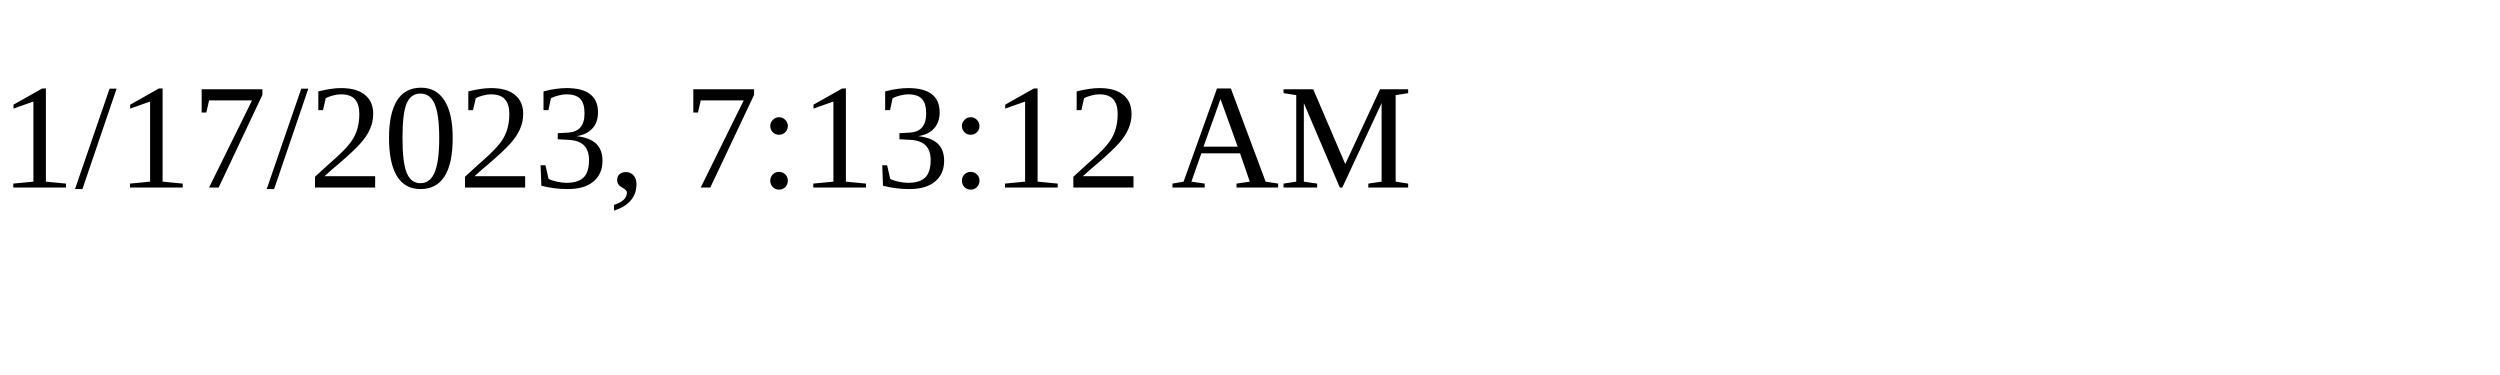
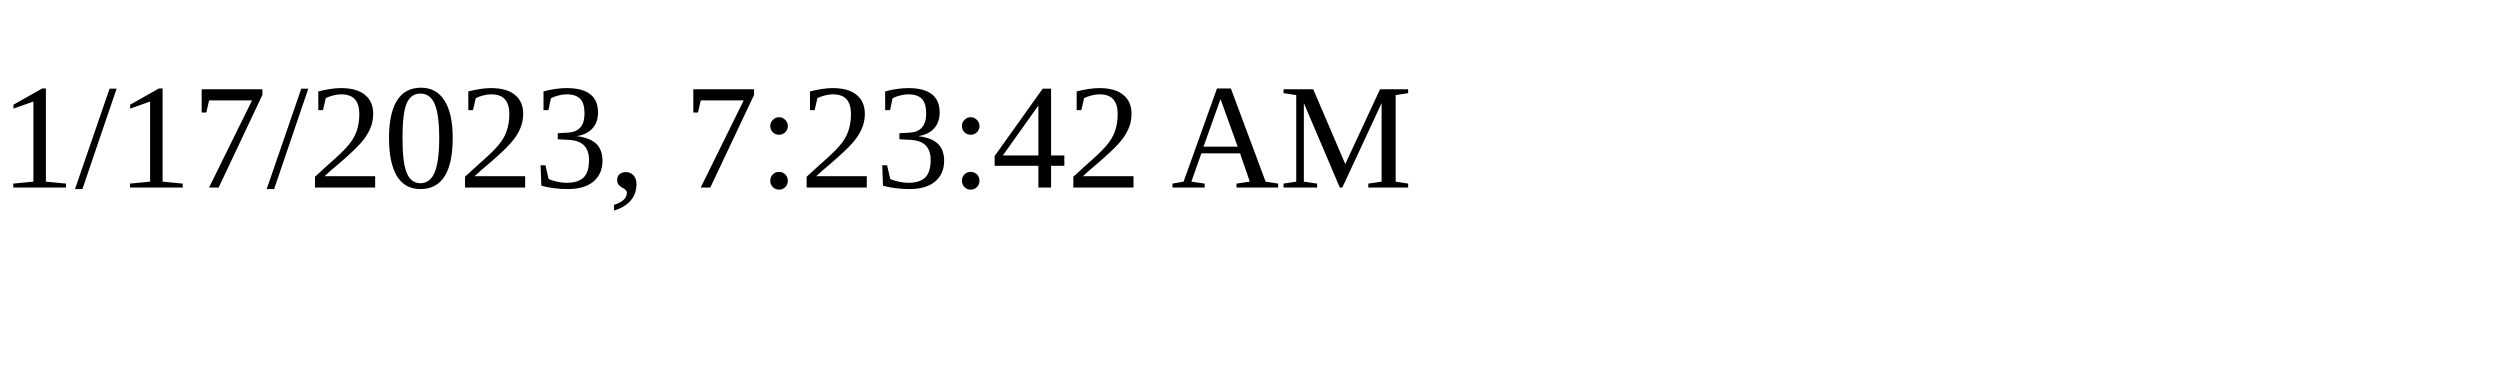
<svg xmlns="http://www.w3.org/2000/svg" height="30" width="200">
-   <text x="0" y="15">1/17/2023, 7:13:12 AM</text>
+   <text x="0" y="15">1/17/2023, 7:23:42 AM</text>
</svg>
